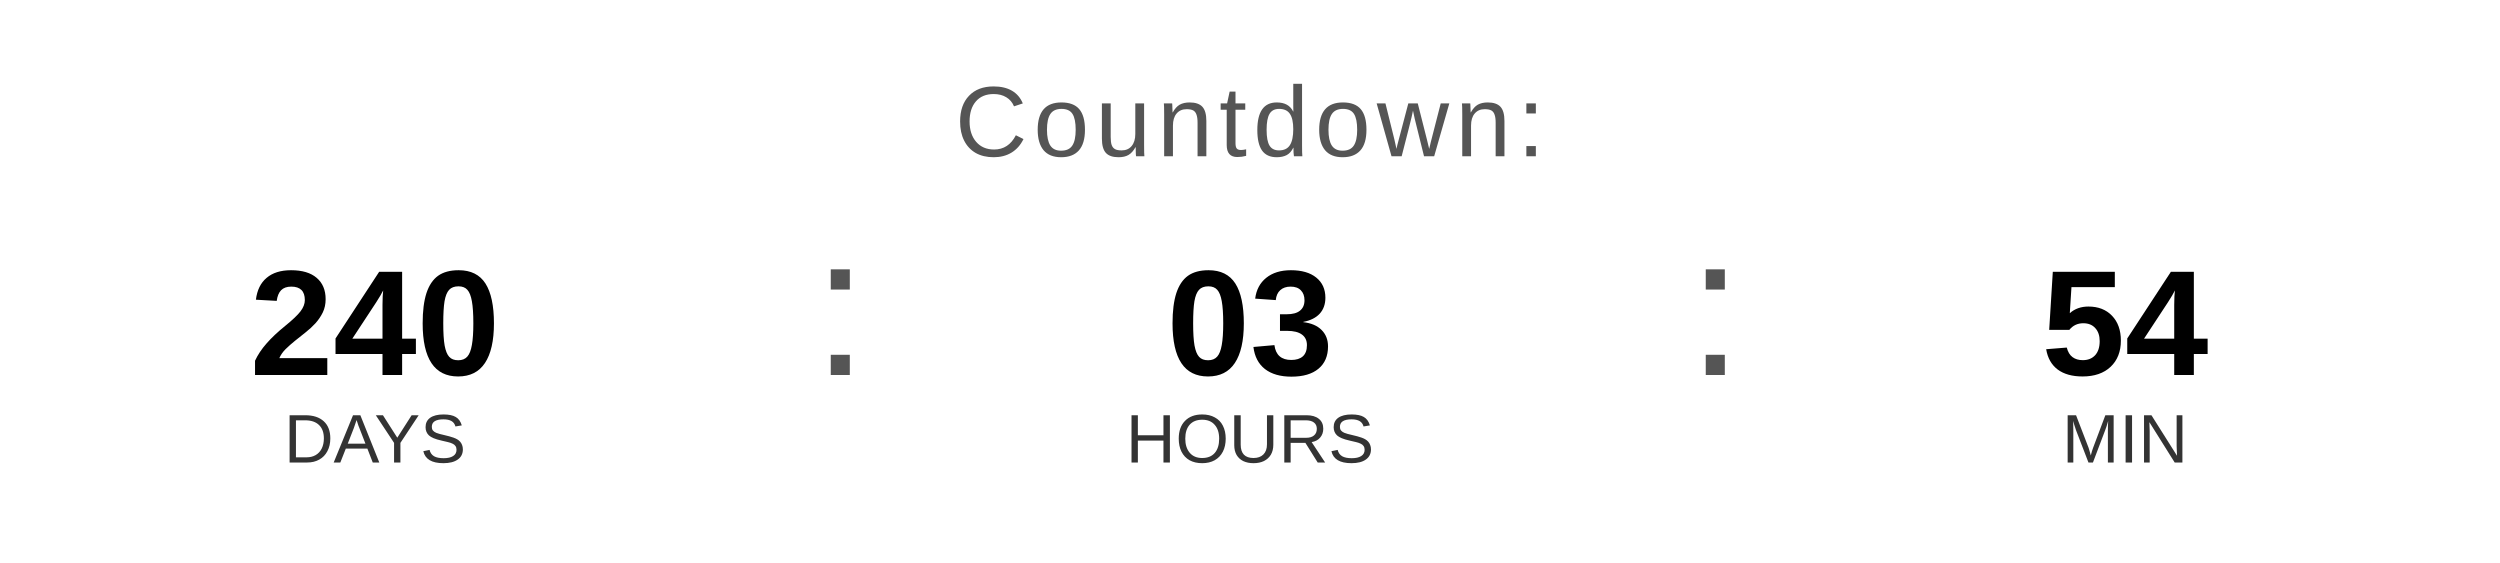
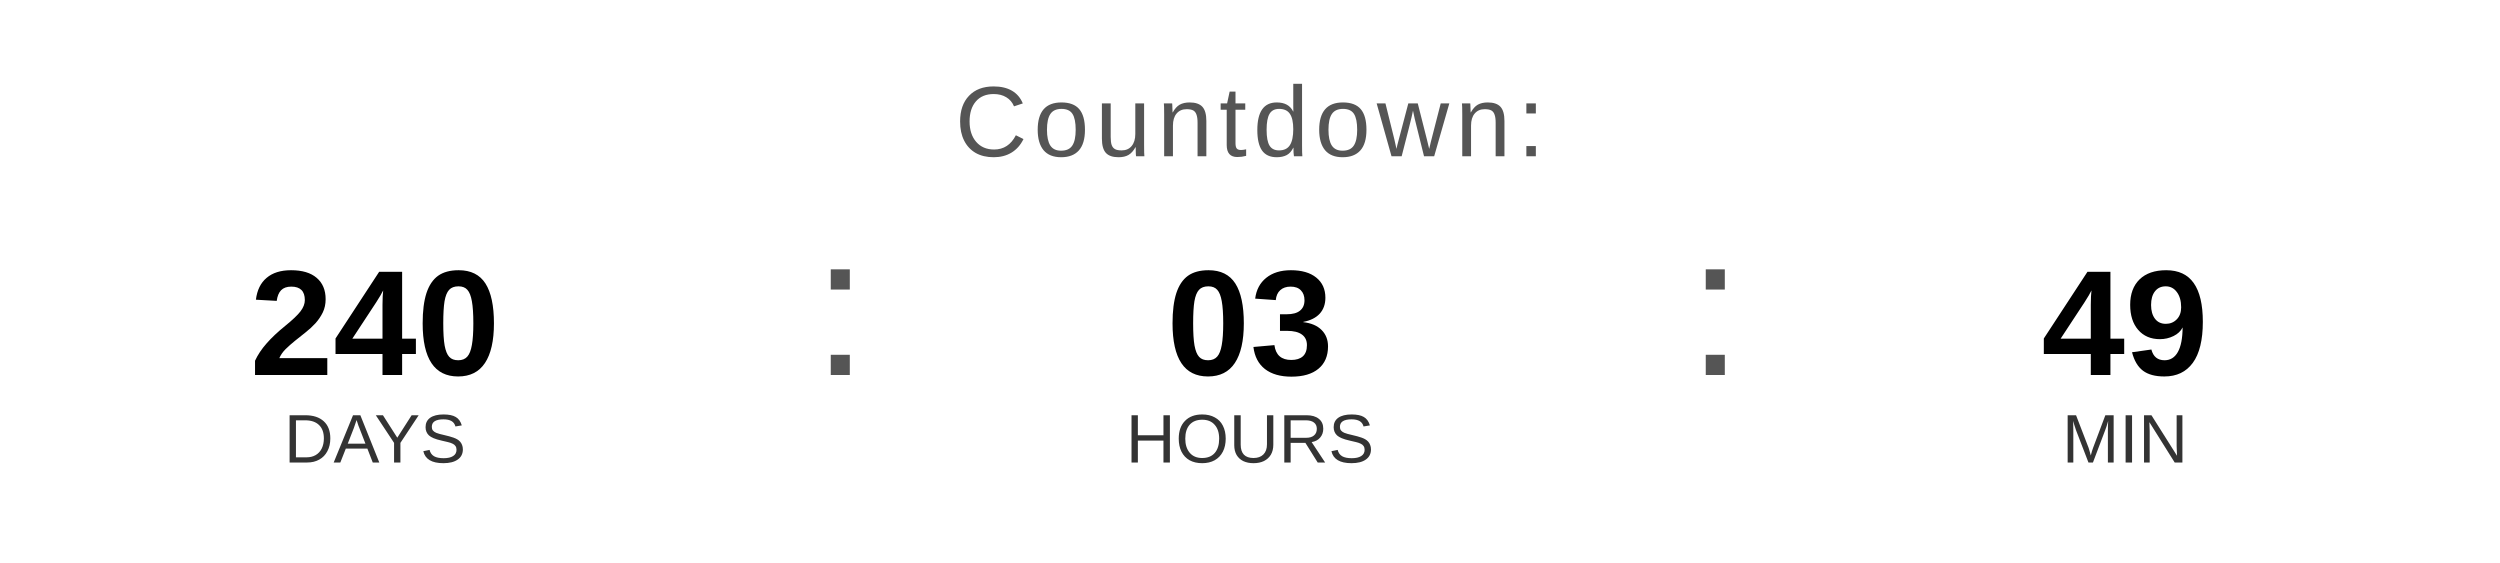
<svg xmlns="http://www.w3.org/2000/svg" width="400" height="90" viewBox="0 0 400 90">
  <text x="200" y="25" font-family="Arial, Helvetica, sans-serif" font-size="16" fill="#555555" text-anchor="middle" letter-spacing="1">
    Countdown:
  </text>
  <text x="60" y="60" font-family="Arial, Helvetica, sans-serif" font-size="24" font-weight="bold" fill="#000000" text-anchor="middle">240</text>
  <text x="60" y="74" font-family="Arial, Helvetica, sans-serif" font-size="11" fill="#333333" text-anchor="middle">DAYS</text>
  <text x="130" y="60" font-family="Arial, sans-serif" font-size="32" fill="#555555">:</text>
  <text x="200" y="60" font-family="Arial, Helvetica, sans-serif" font-size="24" font-weight="bold" fill="#000000" text-anchor="middle">03</text>
  <text x="200" y="74" font-family="Arial, Helvetica, sans-serif" font-size="11" fill="#333333" text-anchor="middle">HOURS</text>
  <text x="270" y="60" font-family="Arial, sans-serif" font-size="32" fill="#555555">:</text>
-   <text x="340" y="60" font-family="Arial, Helvetica, sans-serif" font-size="24" font-weight="bold" fill="#000000" text-anchor="middle">54</text>
+   <text x="340" y="60" font-family="Arial, Helvetica, sans-serif" font-size="24" font-weight="bold" fill="#000000" text-anchor="middle">49</text>
  <text x="340" y="74" font-family="Arial, Helvetica, sans-serif" font-size="11" fill="#333333" text-anchor="middle">MIN</text>
</svg>
